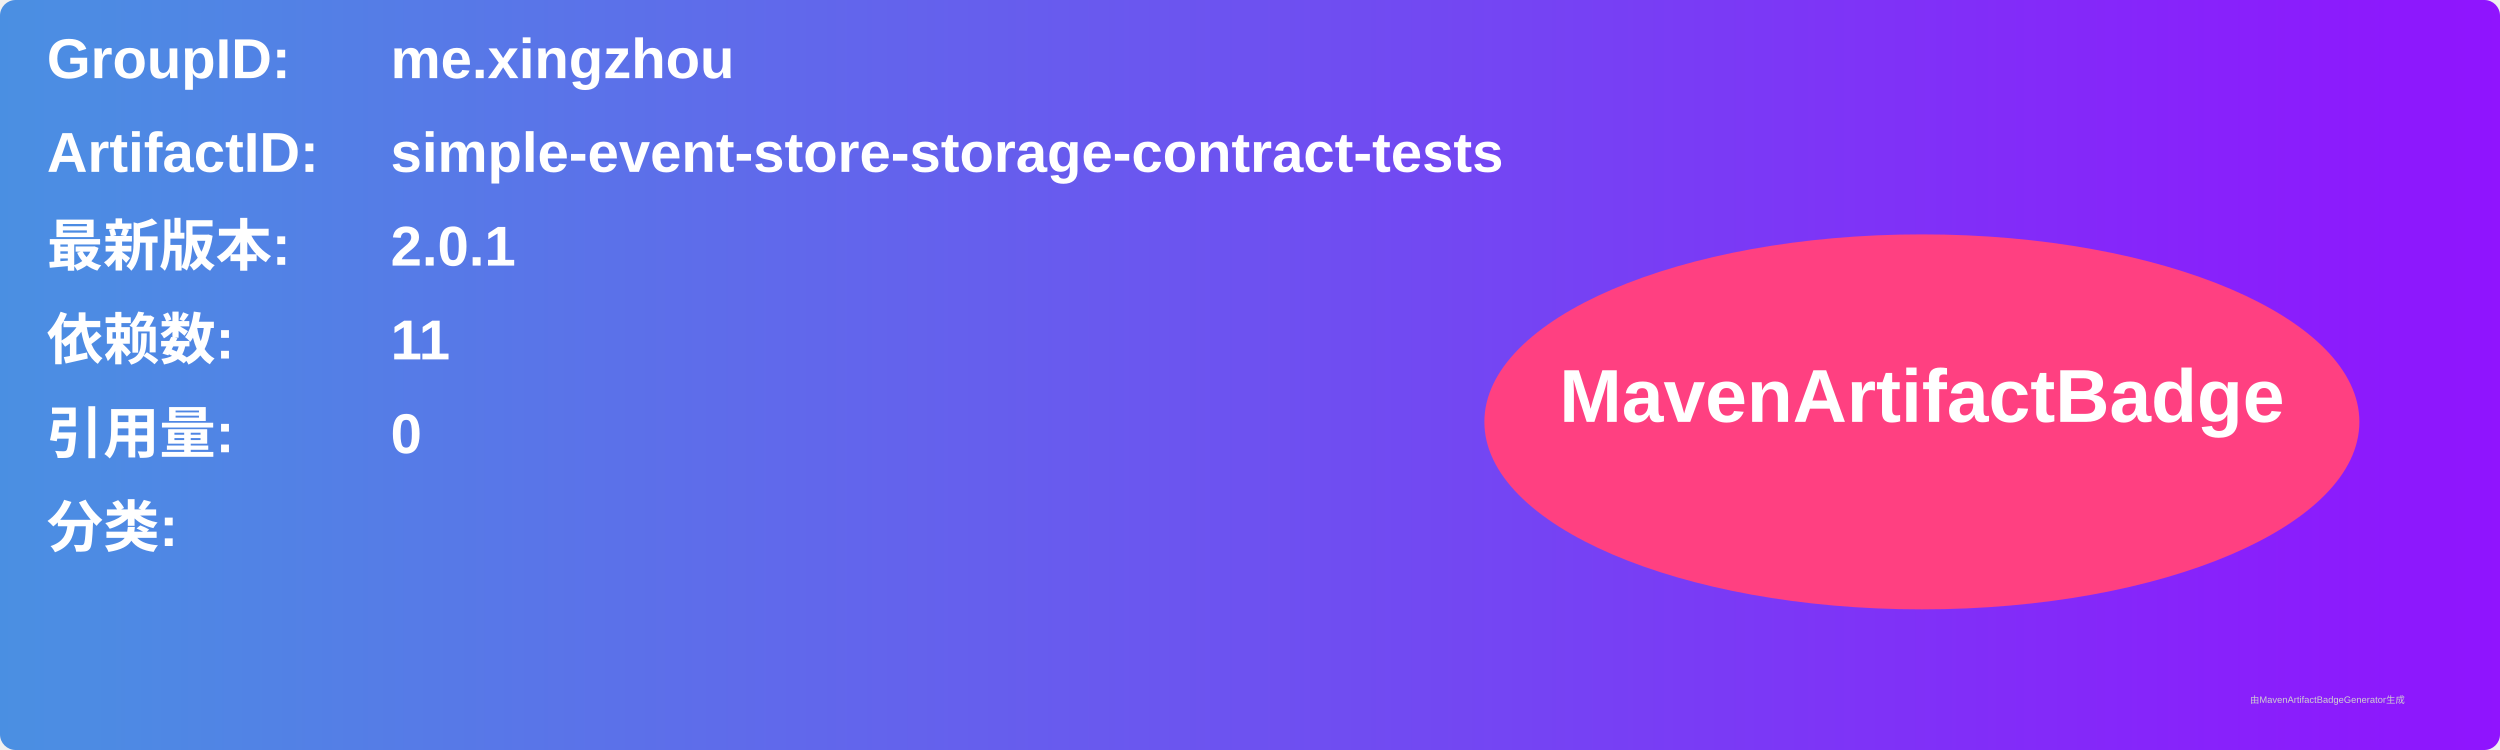
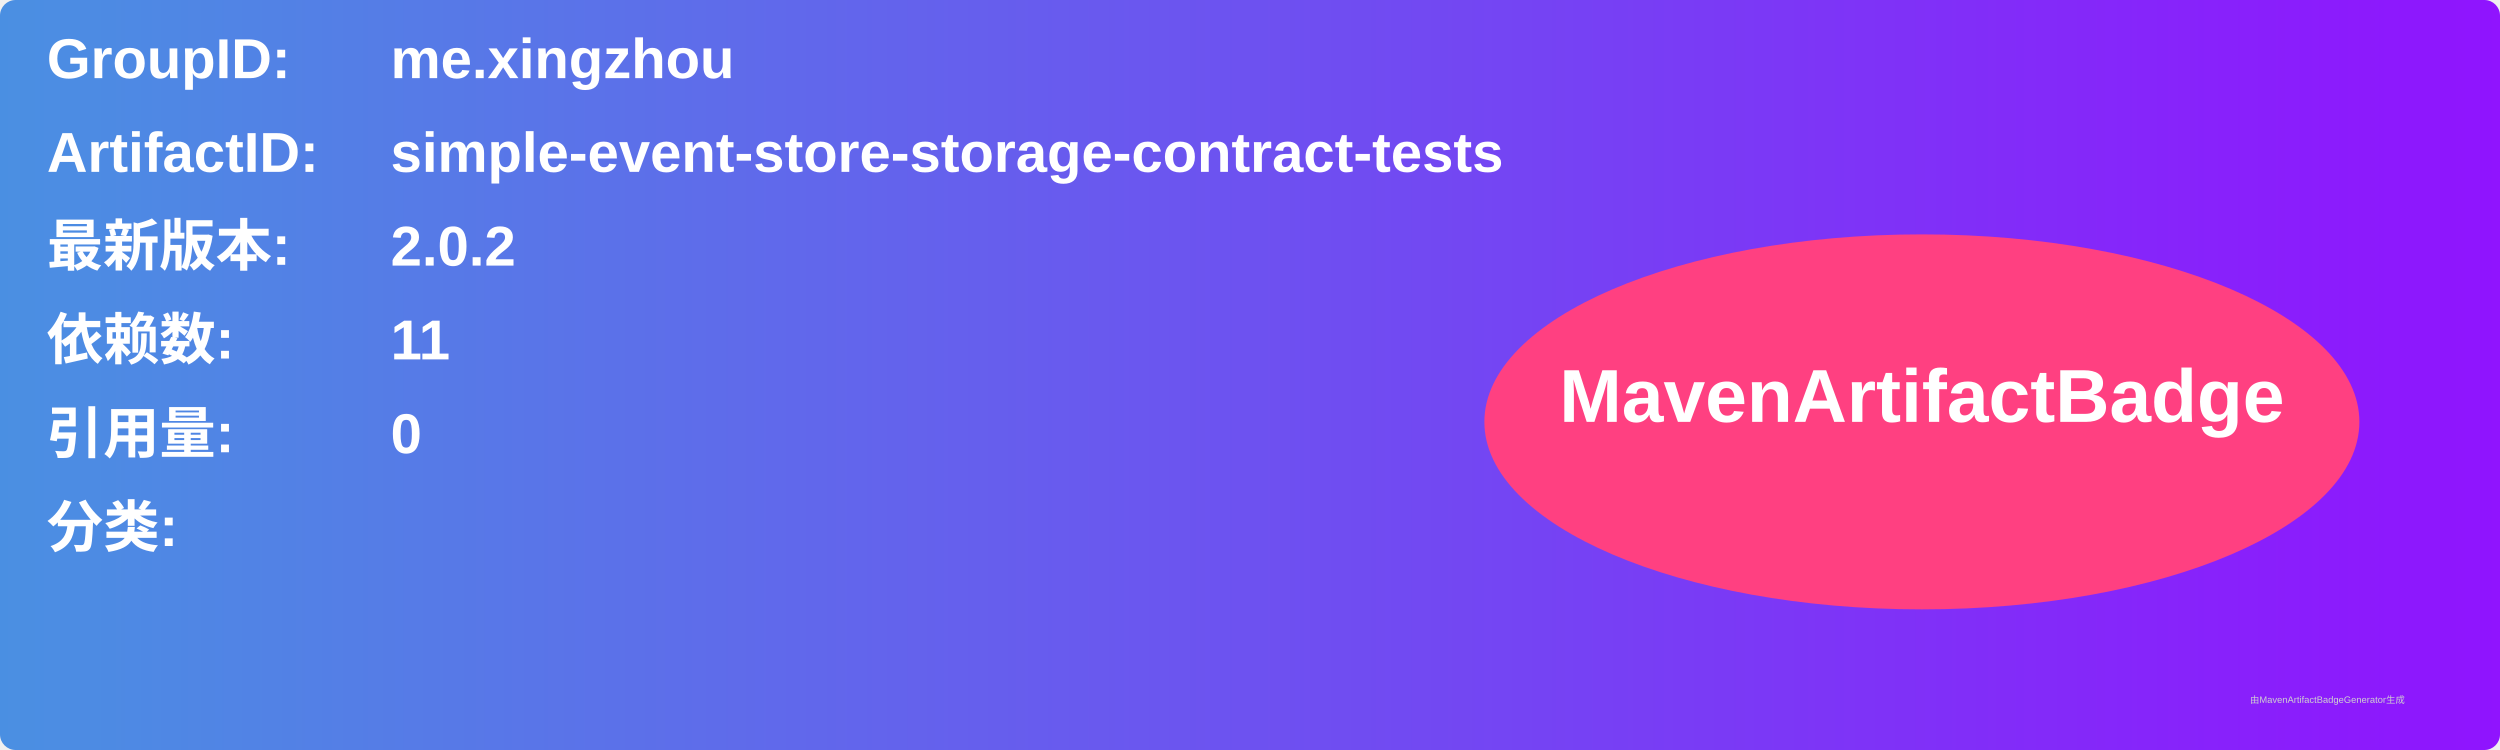
<svg xmlns="http://www.w3.org/2000/svg" width="800" height="240" viewBox="0 0 800 240">
  <linearGradient id="grad" x1="0%" y1="0%" x2="100%" y2="0%">
    <stop offset="0%" stop-color="#4a90e2" />
    <stop offset="100%" stop-color="#9013fe" />
  </linearGradient>
  <rect width="100%" height="100%" rx="5" ry="5" fill="url(#grad)" />
  <g transform="translate(15, 15)">
    <text x="0" y="10" font-family="Arial" font-size="18" fill="white" font-weight="bold" width="260">GroupID:</text>
    <text x="110" y="10" font-family="Arial" font-size="18" fill="white" font-weight="bold" width="460">me.xingzhou</text>
    <text x="0" y="40" font-family="Arial" font-size="18" fill="white" font-weight="bold" width="260">ArtifactID:</text>
    <text x="110" y="40" font-family="Arial" font-size="18" fill="white" font-weight="bold" width="460">simple-event-store-storage-contract-tests</text>
    <text x="0" y="70" font-family="Arial" font-size="18" fill="white" font-weight="bold">最新版本:</text>
    <text x="110" y="70" font-family="Arial" font-size="18" fill="white" font-weight="bold">
-       <tspan font-weight="bold">2.0.1</tspan>
+       <tspan font-weight="bold">2.0.2</tspan>
    </text>
    <text x="0" y="100" font-family="Arial" font-size="18" fill="white" font-weight="bold">依赖数: </text>
    <text x="110" y="100" font-family="Arial" font-size="18" fill="white">
      <tspan font-weight="bold">11</tspan>
    </text>
    <text x="0" y="130" font-family="Arial" font-size="18" fill="white" font-weight="bold">引用量: </text>
    <text x="110" y="130" font-family="Arial" font-size="18" fill="white">
      <tspan font-weight="bold">0</tspan>
    </text>
    <text x="0" y="160" font-family="Arial" font-size="18" fill="white" font-weight="bold">分类:</text>
    <text x="10" y="190" font-family="Arial" font-size="10" fill="white">
      <tspan font-weight="bold" />
    </text>
    <ellipse cx="600" cy="120" rx="140" ry="60" fill="#ff4081" />
    <text x="600" y="120" text-anchor="middle" font-family="Arial" font-size="24" fill="white" font-weight="bold">MavenArtifactBadge</text>
  </g>
  <text x="720" y="225" font-family="Arial" font-size="3" fill="#d0d0d0">由MavenArtifactBadgeGenerator生成</text>
</svg>
